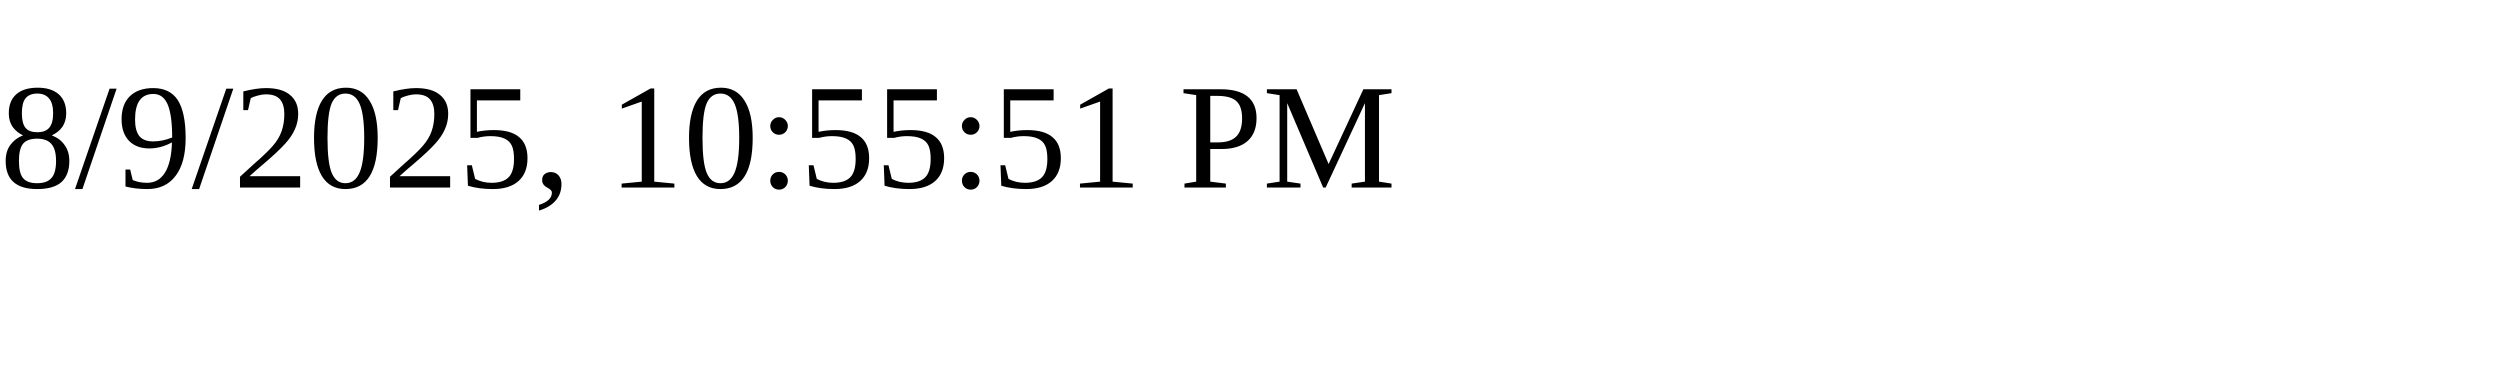
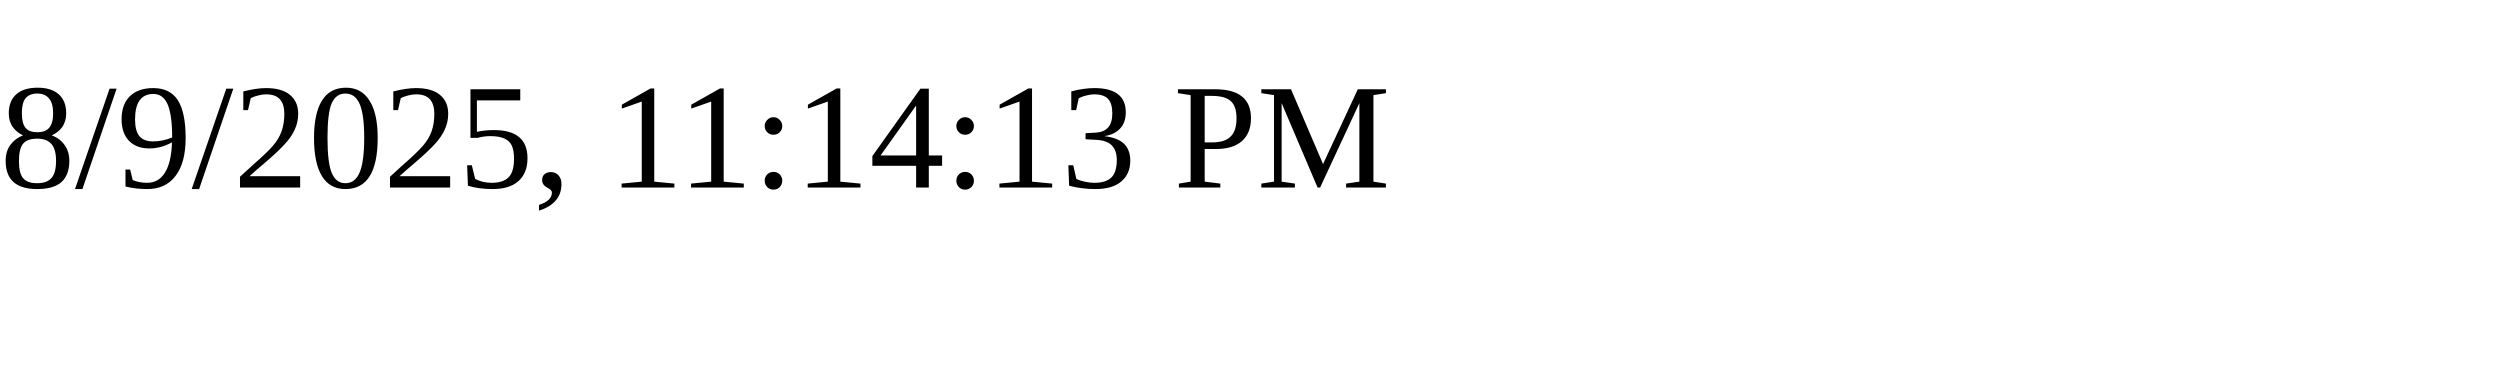
<svg xmlns="http://www.w3.org/2000/svg" height="30" width="200">
-   <text x="0" y="15">8/9/2025, 10:55:51 PM</text>
+   <text x="0" y="15">8/9/2025, 11:14:13 PM</text>
</svg>
